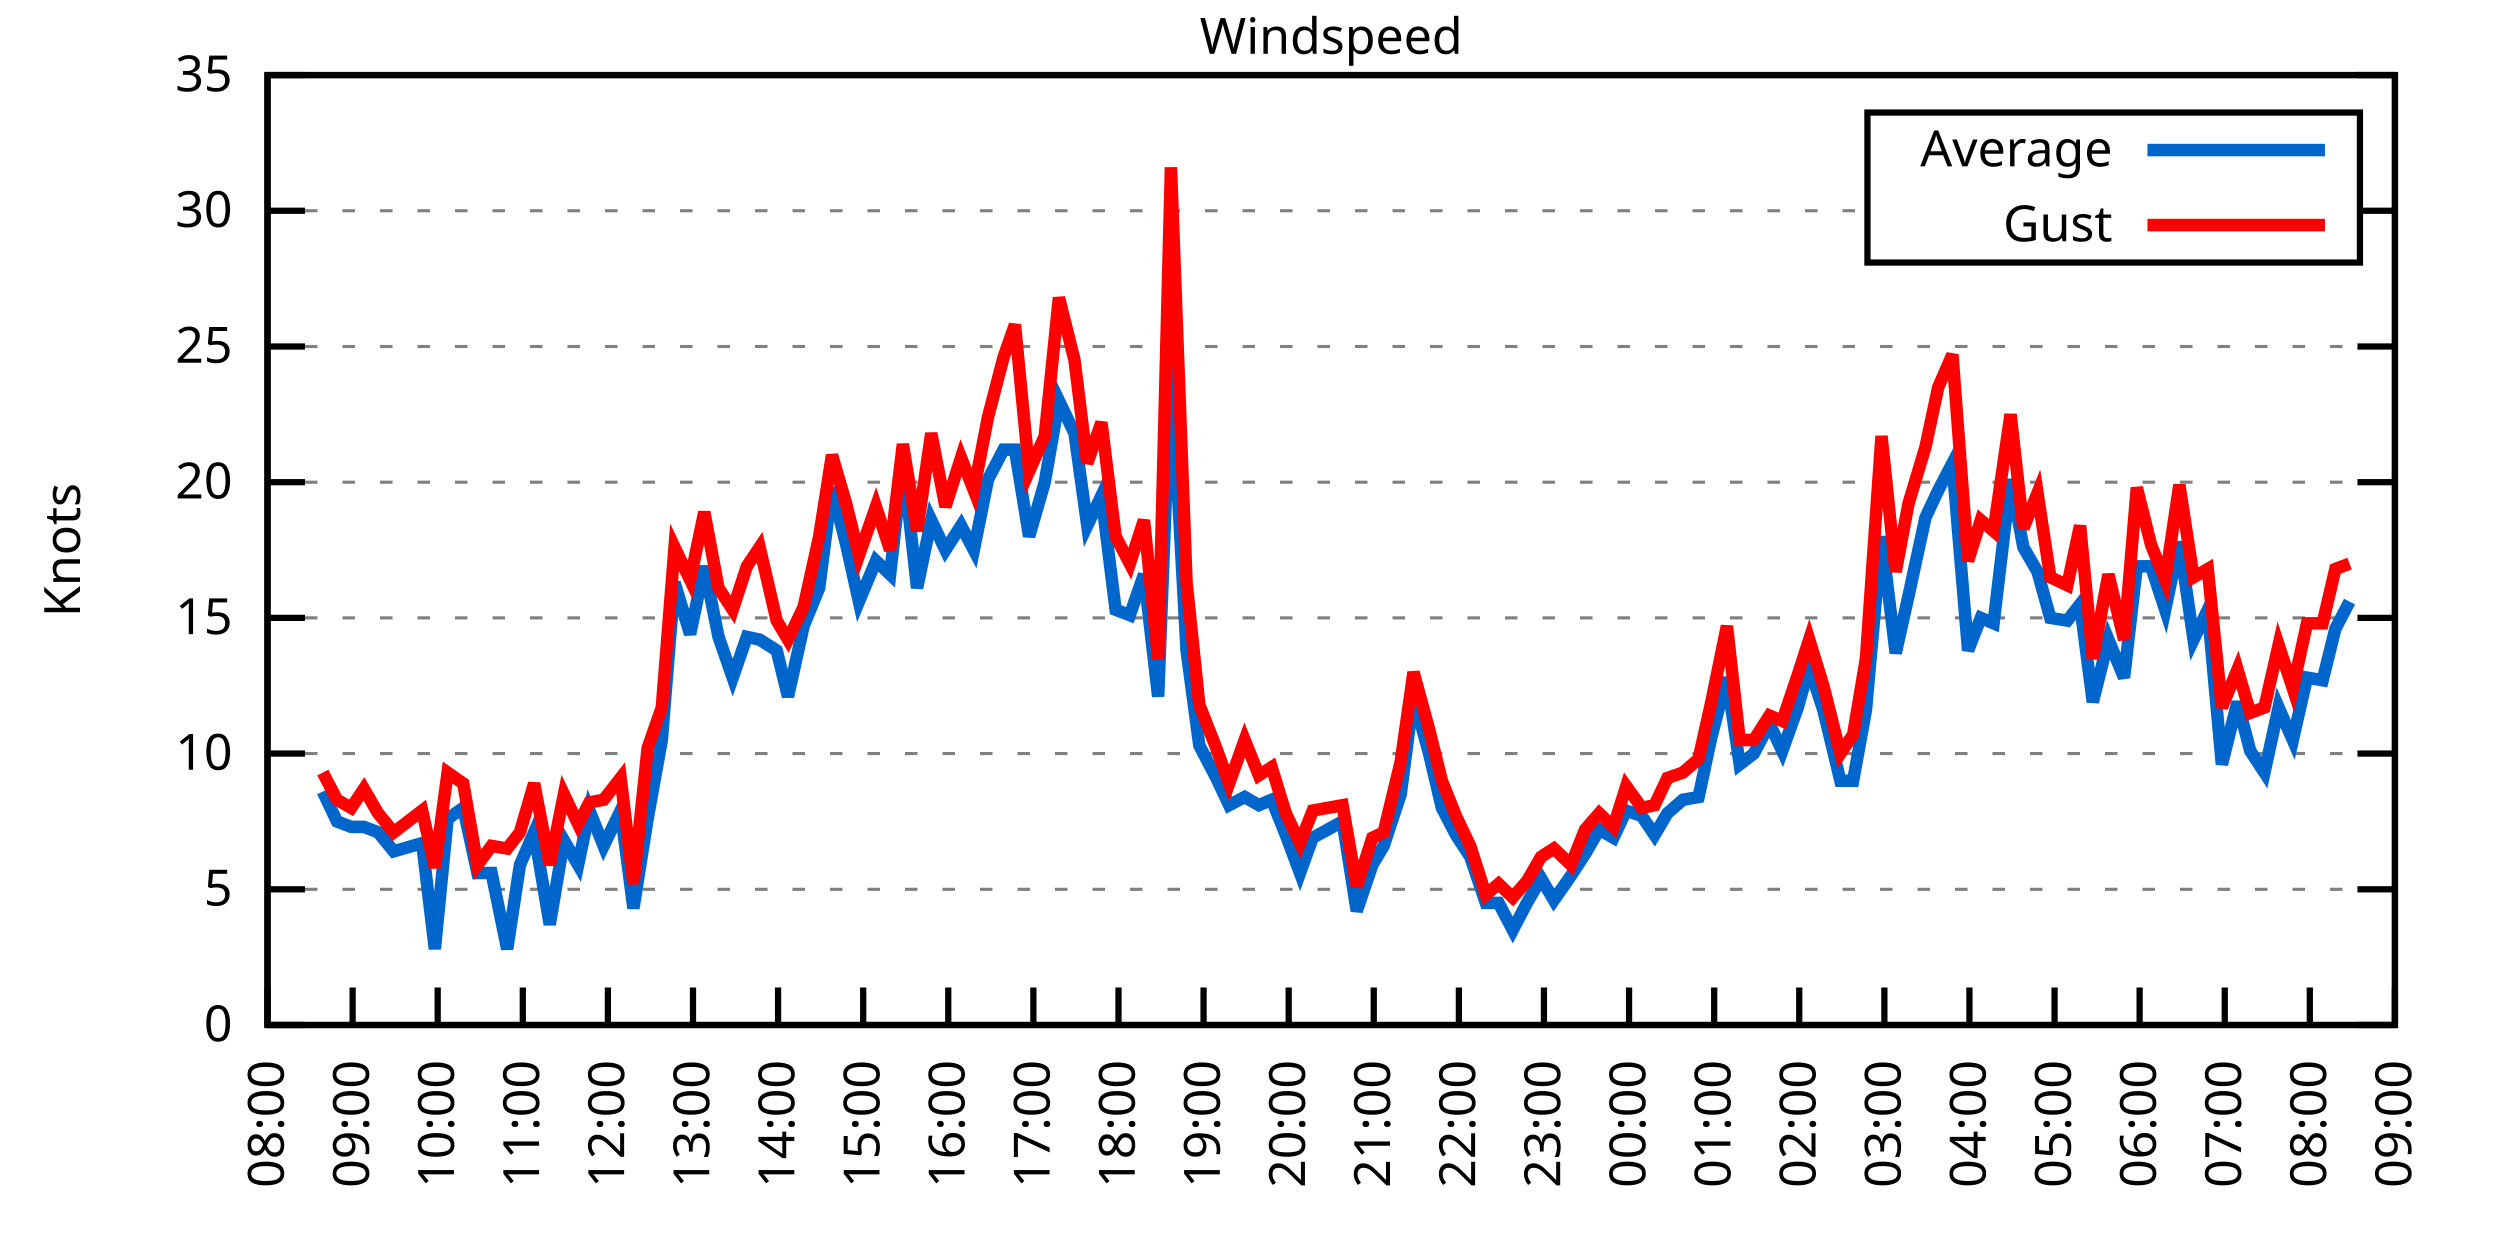
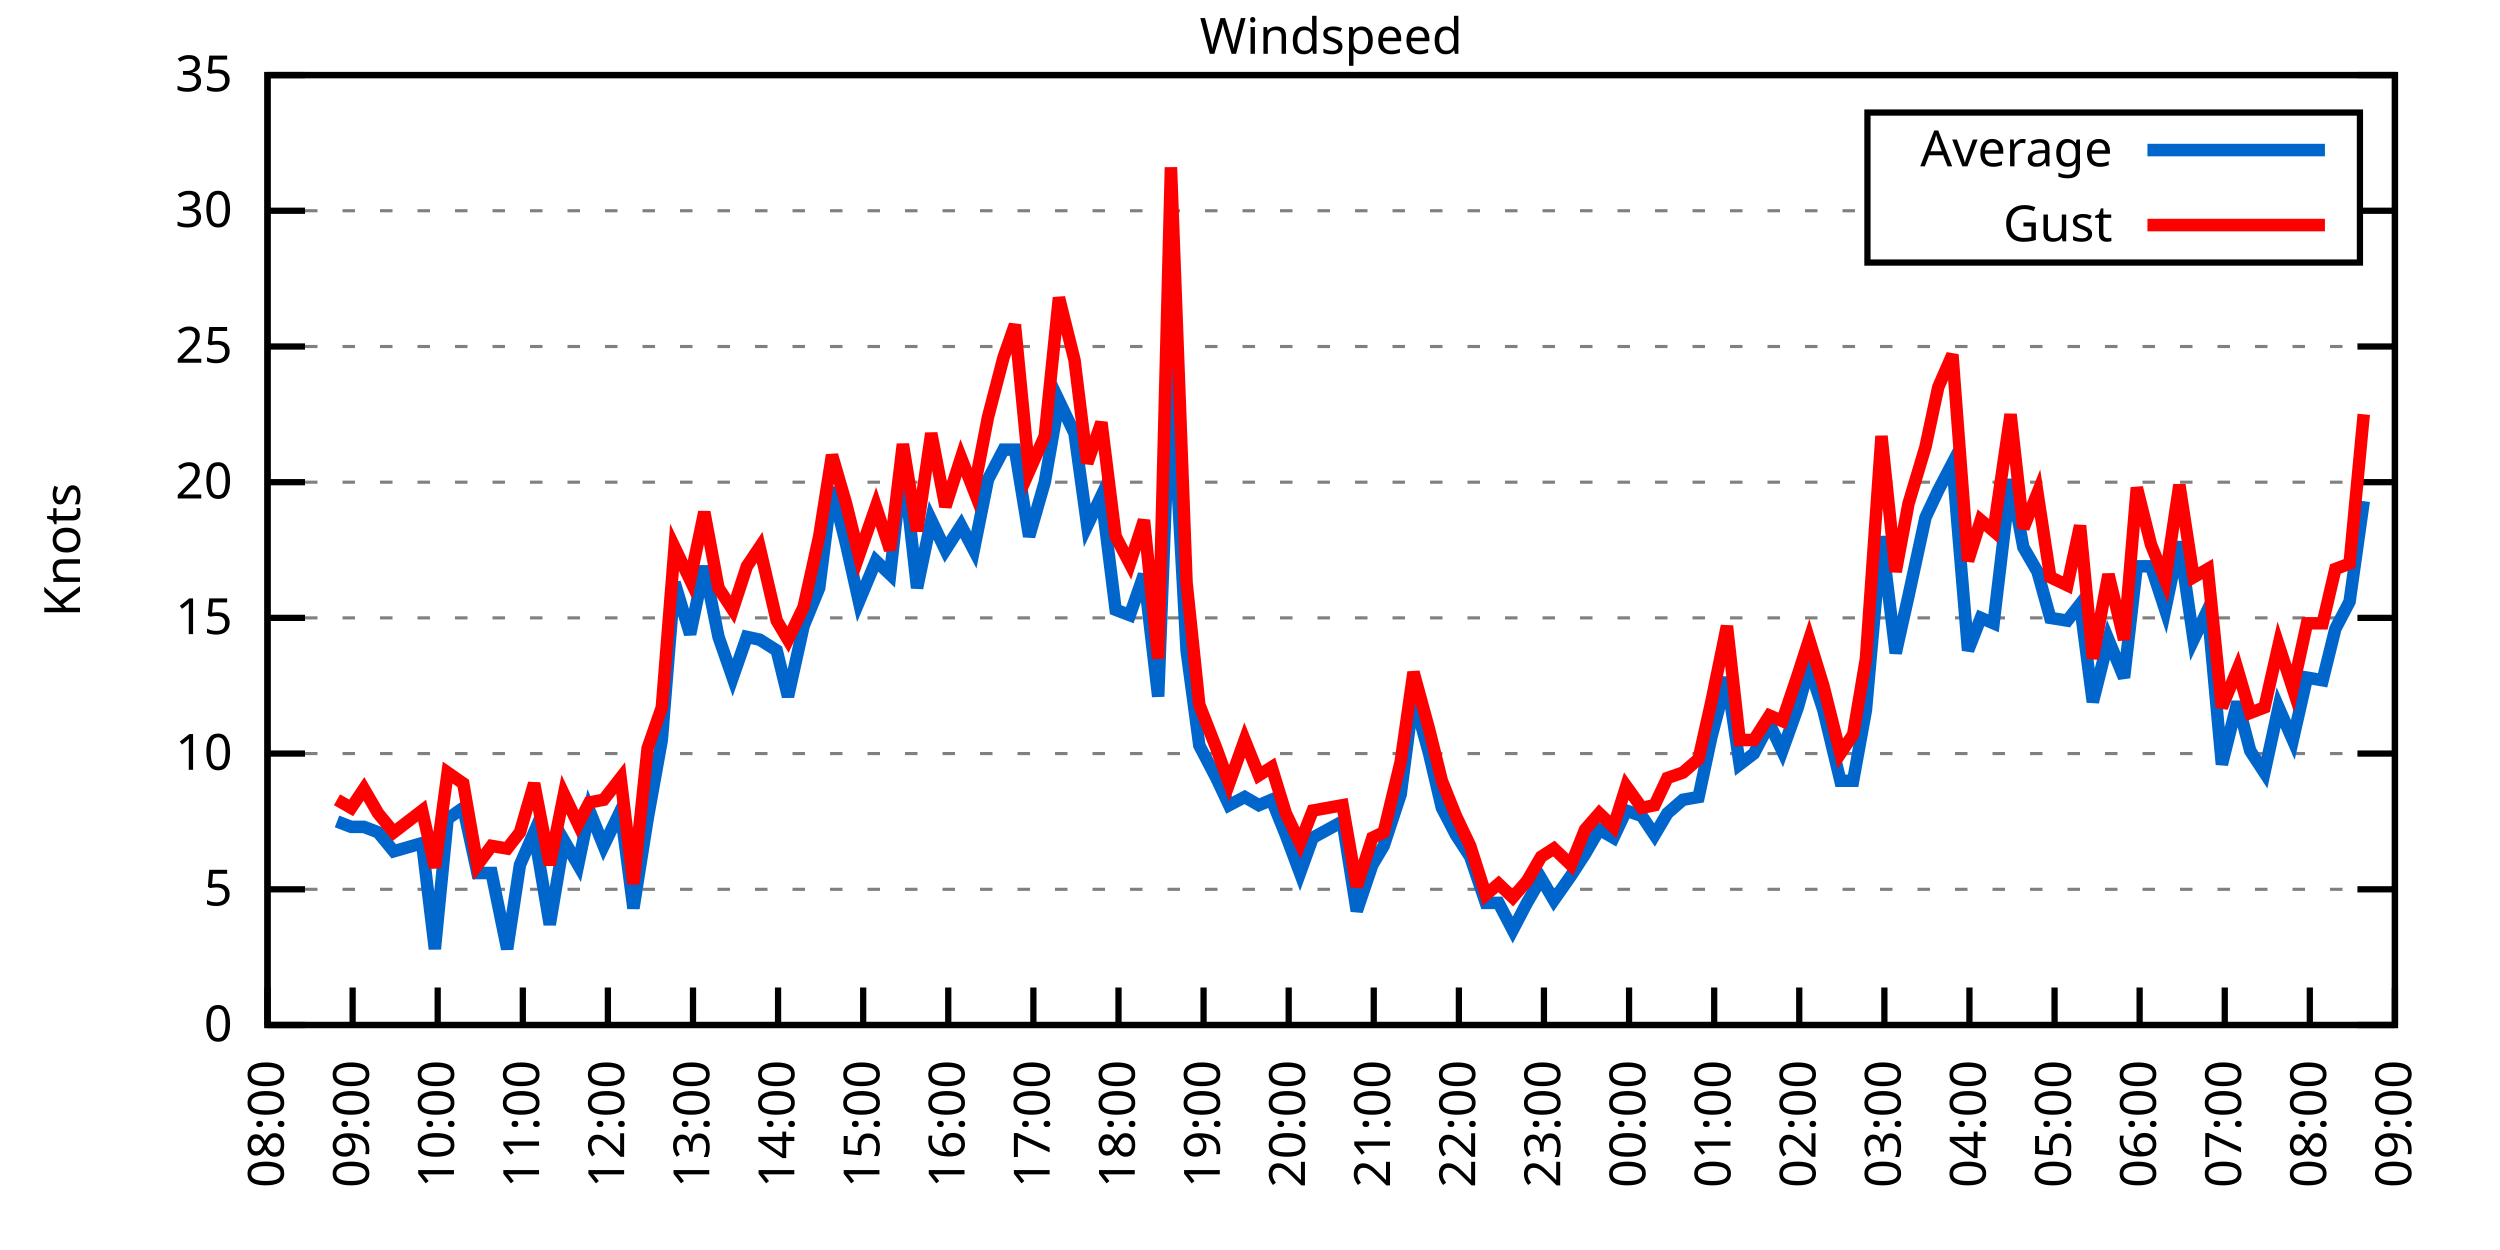
<svg xmlns="http://www.w3.org/2000/svg" xmlns:xlink="http://www.w3.org/1999/xlink" width="400" height="200" viewBox="0 0 400 200">
  <g id="gnuplot_canvas">
    <rect x="0" y="0" width="400" height="200" fill="none" />
    <defs>
      <circle id="gpDot" r="0.5" stroke-width="0.5" stroke="currentColor" />
      <path id="gpPt0" stroke-width="0.333" stroke="currentColor" d="M-1,0 h2 M0,-1 v2" />
      <path id="gpPt1" stroke-width="0.333" stroke="currentColor" d="M-1,-1 L1,1 M1,-1 L-1,1" />
      <path id="gpPt2" stroke-width="0.333" stroke="currentColor" d="M-1,0 L1,0 M0,-1 L0,1 M-1,-1 L1,1 M-1,1 L1,-1" />
      <rect id="gpPt3" stroke-width="0.333" stroke="currentColor" x="-1" y="-1" width="2" height="2" />
      <rect id="gpPt4" stroke-width="0.333" stroke="currentColor" fill="currentColor" x="-1" y="-1" width="2" height="2" />
      <circle id="gpPt5" stroke-width="0.333" stroke="currentColor" cx="0" cy="0" r="1" />
      <use xlink:href="#gpPt5" id="gpPt6" fill="currentColor" stroke="none" />
      <path id="gpPt7" stroke-width="0.333" stroke="currentColor" d="M0,-1.33 L-1.33,0.67 L1.33,0.67 z" />
      <use xlink:href="#gpPt7" id="gpPt8" fill="currentColor" stroke="none" />
      <use xlink:href="#gpPt7" id="gpPt9" stroke="currentColor" transform="rotate(180)" />
      <use xlink:href="#gpPt9" id="gpPt10" fill="currentColor" stroke="none" />
      <use xlink:href="#gpPt3" id="gpPt11" stroke="currentColor" transform="rotate(45)" />
      <use xlink:href="#gpPt11" id="gpPt12" fill="currentColor" stroke="none" />
      <path id="gpPt13" stroke-width="0.333" stroke="currentColor" d="M0,1.330 L1.265,0.411 L0.782,-1.067 L-0.782,-1.076 L-1.265,0.411 z" />
      <use xlink:href="#gpPt13" id="gpPt14" fill="currentColor" stroke="none" />
      <filter id="textbox" filterUnits="objectBoundingBox" x="0" y="0" height="1" width="1">
        <feFlood flood-color="white" flood-opacity="1" result="bgnd" />
        <feComposite in="SourceGraphic" in2="bgnd" operator="atop" />
      </filter>
      <filter id="greybox" filterUnits="objectBoundingBox" x="0" y="0" height="1" width="1">
        <feFlood flood-color="lightgrey" flood-opacity="1" result="grey" />
        <feComposite in="SourceGraphic" in2="grey" operator="atop" />
      </filter>
    </defs>
    <g fill="none" color="white" stroke="currentColor" stroke-width="1.00" stroke-linecap="butt" stroke-linejoin="miter">
</g>
    <g fill="none" color="black" stroke="currentColor" stroke-width="1.00" stroke-linecap="butt" stroke-linejoin="miter">
      <g stroke="none" shape-rendering="crispEdges">
        <polygon fill="rgb(255, 255, 255)" points="42.80,164.00 383.18,164.00 383.18,12.02 42.80,12.02 " />
      </g>
    </g>
    <g fill="none" color="black" stroke="currentColor" stroke-width="1.00" stroke-linecap="butt" stroke-linejoin="miter">
</g>
    <g fill="none" color="black" stroke="black" stroke-width="0.50" stroke-linecap="butt" stroke-linejoin="miter">
</g>
    <g fill="none" color="gray" stroke="currentColor" stroke-width="0.50" stroke-linecap="butt" stroke-linejoin="miter">
      <path stroke="gray" stroke-dasharray="2,4" class="gridline" d="M42.80,164.00 L383.19,164.00  " />
    </g>
    <g fill="none" color="gray" stroke="gray" stroke-width="1.00" stroke-linecap="butt" stroke-linejoin="miter">
</g>
    <g fill="none" color="black" stroke="currentColor" stroke-width="1.00" stroke-linecap="butt" stroke-linejoin="miter">
      <path stroke="black" d="M42.80,164.00 L48.80,164.00 M383.19,164.00 L377.19,164.00  " />
      <g transform="translate(37.20,166.60)" stroke="none" fill="black" font-family="Sans" font-size="8.00" text-anchor="end">
        <text>
          <tspan font-family="Sans"> 0</tspan>
        </text>
      </g>
    </g>
    <g fill="none" color="black" stroke="currentColor" stroke-width="1.00" stroke-linecap="butt" stroke-linejoin="miter">
</g>
    <g fill="none" color="black" stroke="black" stroke-width="0.50" stroke-linecap="butt" stroke-linejoin="miter">
</g>
    <g fill="none" color="gray" stroke="currentColor" stroke-width="0.50" stroke-linecap="butt" stroke-linejoin="miter">
      <path stroke="gray" stroke-dasharray="2,4" class="gridline" d="M42.80,142.29 L383.19,142.29  " />
    </g>
    <g fill="none" color="gray" stroke="gray" stroke-width="1.00" stroke-linecap="butt" stroke-linejoin="miter">
</g>
    <g fill="none" color="black" stroke="currentColor" stroke-width="1.00" stroke-linecap="butt" stroke-linejoin="miter">
      <path stroke="black" d="M42.80,142.29 L48.80,142.29 M383.19,142.29 L377.19,142.29  " />
      <g transform="translate(37.20,144.89)" stroke="none" fill="black" font-family="Sans" font-size="8.00" text-anchor="end">
        <text>
          <tspan font-family="Sans"> 5</tspan>
        </text>
      </g>
    </g>
    <g fill="none" color="black" stroke="currentColor" stroke-width="1.00" stroke-linecap="butt" stroke-linejoin="miter">
</g>
    <g fill="none" color="black" stroke="black" stroke-width="0.50" stroke-linecap="butt" stroke-linejoin="miter">
</g>
    <g fill="none" color="gray" stroke="currentColor" stroke-width="0.50" stroke-linecap="butt" stroke-linejoin="miter">
      <path stroke="gray" stroke-dasharray="2,4" class="gridline" d="M42.80,120.57 L383.19,120.57  " />
    </g>
    <g fill="none" color="gray" stroke="gray" stroke-width="1.00" stroke-linecap="butt" stroke-linejoin="miter">
</g>
    <g fill="none" color="black" stroke="currentColor" stroke-width="1.00" stroke-linecap="butt" stroke-linejoin="miter">
      <path stroke="black" d="M42.80,120.57 L48.80,120.57 M383.19,120.57 L377.19,120.57  " />
      <g transform="translate(37.20,123.17)" stroke="none" fill="black" font-family="Sans" font-size="8.00" text-anchor="end">
        <text>
          <tspan font-family="Sans"> 10</tspan>
        </text>
      </g>
    </g>
    <g fill="none" color="black" stroke="currentColor" stroke-width="1.00" stroke-linecap="butt" stroke-linejoin="miter">
</g>
    <g fill="none" color="black" stroke="black" stroke-width="0.50" stroke-linecap="butt" stroke-linejoin="miter">
</g>
    <g fill="none" color="gray" stroke="currentColor" stroke-width="0.50" stroke-linecap="butt" stroke-linejoin="miter">
      <path stroke="gray" stroke-dasharray="2,4" class="gridline" d="M42.80,98.86 L383.19,98.86  " />
    </g>
    <g fill="none" color="gray" stroke="gray" stroke-width="1.00" stroke-linecap="butt" stroke-linejoin="miter">
</g>
    <g fill="none" color="black" stroke="currentColor" stroke-width="1.00" stroke-linecap="butt" stroke-linejoin="miter">
      <path stroke="black" d="M42.80,98.86 L48.80,98.86 M383.19,98.86 L377.19,98.86  " />
      <g transform="translate(37.20,101.46)" stroke="none" fill="black" font-family="Sans" font-size="8.00" text-anchor="end">
        <text>
          <tspan font-family="Sans"> 15</tspan>
        </text>
      </g>
    </g>
    <g fill="none" color="black" stroke="currentColor" stroke-width="1.00" stroke-linecap="butt" stroke-linejoin="miter">
</g>
    <g fill="none" color="black" stroke="black" stroke-width="0.50" stroke-linecap="butt" stroke-linejoin="miter">
</g>
    <g fill="none" color="gray" stroke="currentColor" stroke-width="0.50" stroke-linecap="butt" stroke-linejoin="miter">
      <path stroke="gray" stroke-dasharray="2,4" class="gridline" d="M42.80,77.15 L383.19,77.15  " />
    </g>
    <g fill="none" color="gray" stroke="gray" stroke-width="1.00" stroke-linecap="butt" stroke-linejoin="miter">
</g>
    <g fill="none" color="black" stroke="currentColor" stroke-width="1.00" stroke-linecap="butt" stroke-linejoin="miter">
      <path stroke="black" d="M42.80,77.15 L48.80,77.15 M383.19,77.15 L377.19,77.15  " />
      <g transform="translate(37.20,79.75)" stroke="none" fill="black" font-family="Sans" font-size="8.00" text-anchor="end">
        <text>
          <tspan font-family="Sans"> 20</tspan>
        </text>
      </g>
    </g>
    <g fill="none" color="black" stroke="currentColor" stroke-width="1.00" stroke-linecap="butt" stroke-linejoin="miter">
</g>
    <g fill="none" color="black" stroke="black" stroke-width="0.50" stroke-linecap="butt" stroke-linejoin="miter">
</g>
    <g fill="none" color="gray" stroke="currentColor" stroke-width="0.50" stroke-linecap="butt" stroke-linejoin="miter">
      <path stroke="gray" stroke-dasharray="2,4" class="gridline" d="M42.80,55.44 L383.19,55.44  " />
    </g>
    <g fill="none" color="gray" stroke="gray" stroke-width="1.00" stroke-linecap="butt" stroke-linejoin="miter">
</g>
    <g fill="none" color="black" stroke="currentColor" stroke-width="1.00" stroke-linecap="butt" stroke-linejoin="miter">
      <path stroke="black" d="M42.80,55.44 L48.80,55.44 M383.19,55.44 L377.19,55.44  " />
      <g transform="translate(37.20,58.04)" stroke="none" fill="black" font-family="Sans" font-size="8.00" text-anchor="end">
        <text>
          <tspan font-family="Sans"> 25</tspan>
        </text>
      </g>
    </g>
    <g fill="none" color="black" stroke="currentColor" stroke-width="1.00" stroke-linecap="butt" stroke-linejoin="miter">
</g>
    <g fill="none" color="black" stroke="black" stroke-width="0.50" stroke-linecap="butt" stroke-linejoin="miter">
</g>
    <g fill="none" color="gray" stroke="currentColor" stroke-width="0.50" stroke-linecap="butt" stroke-linejoin="miter">
      <path stroke="gray" stroke-dasharray="2,4" class="gridline" d="M42.80,33.72 L298.79,33.72 M377.59,33.72 L383.19,33.72  " />
    </g>
    <g fill="none" color="gray" stroke="gray" stroke-width="1.00" stroke-linecap="butt" stroke-linejoin="miter">
</g>
    <g fill="none" color="black" stroke="currentColor" stroke-width="1.00" stroke-linecap="butt" stroke-linejoin="miter">
      <path stroke="black" d="M42.80,33.72 L48.80,33.72 M383.19,33.72 L377.19,33.72  " />
      <g transform="translate(37.20,36.32)" stroke="none" fill="black" font-family="Sans" font-size="8.00" text-anchor="end">
        <text>
          <tspan font-family="Sans"> 30</tspan>
        </text>
      </g>
    </g>
    <g fill="none" color="black" stroke="currentColor" stroke-width="1.00" stroke-linecap="butt" stroke-linejoin="miter">
</g>
    <g fill="none" color="black" stroke="black" stroke-width="0.50" stroke-linecap="butt" stroke-linejoin="miter">
</g>
    <g fill="none" color="gray" stroke="currentColor" stroke-width="0.50" stroke-linecap="butt" stroke-linejoin="miter">
      <path stroke="gray" stroke-dasharray="2,4" class="gridline" d="M42.80,12.01 L383.19,12.01  " />
    </g>
    <g fill="none" color="gray" stroke="gray" stroke-width="1.00" stroke-linecap="butt" stroke-linejoin="miter">
</g>
    <g fill="none" color="black" stroke="currentColor" stroke-width="1.00" stroke-linecap="butt" stroke-linejoin="miter">
      <path stroke="black" d="M42.80,12.01 L48.80,12.01 M383.19,12.01 L377.19,12.01  " />
      <g transform="translate(37.20,14.61)" stroke="none" fill="black" font-family="Sans" font-size="8.00" text-anchor="end">
        <text>
          <tspan font-family="Sans"> 35</tspan>
        </text>
      </g>
    </g>
    <g fill="none" color="black" stroke="currentColor" stroke-width="1.00" stroke-linecap="butt" stroke-linejoin="miter">
      <path stroke="black" d="M42.80,164.00 L42.80,158.00  " />
      <g transform="translate(45.40,169.60) rotate(270.00)" stroke="none" fill="black" font-family="Sans" font-size="8.00" text-anchor="end">
        <text>
          <tspan font-family="Sans">08:00</tspan>
        </text>
      </g>
    </g>
    <g fill="none" color="black" stroke="currentColor" stroke-width="1.00" stroke-linecap="butt" stroke-linejoin="miter">
      <path stroke="black" d="M56.42,164.00 L56.42,158.00  " />
      <g transform="translate(59.02,169.60) rotate(270.00)" stroke="none" fill="black" font-family="Sans" font-size="8.00" text-anchor="end">
        <text>
          <tspan font-family="Sans">09:00</tspan>
        </text>
      </g>
    </g>
    <g fill="none" color="black" stroke="currentColor" stroke-width="1.00" stroke-linecap="butt" stroke-linejoin="miter">
      <path stroke="black" d="M70.03,164.00 L70.03,158.00  " />
      <g transform="translate(72.63,169.60) rotate(270.00)" stroke="none" fill="black" font-family="Sans" font-size="8.00" text-anchor="end">
        <text>
          <tspan font-family="Sans">10:00</tspan>
        </text>
      </g>
    </g>
    <g fill="none" color="black" stroke="currentColor" stroke-width="1.00" stroke-linecap="butt" stroke-linejoin="miter">
      <path stroke="black" d="M83.65,164.00 L83.65,158.00  " />
      <g transform="translate(86.25,169.60) rotate(270.00)" stroke="none" fill="black" font-family="Sans" font-size="8.00" text-anchor="end">
        <text>
          <tspan font-family="Sans">11:00</tspan>
        </text>
      </g>
    </g>
    <g fill="none" color="black" stroke="currentColor" stroke-width="1.00" stroke-linecap="butt" stroke-linejoin="miter">
      <path stroke="black" d="M97.26,164.00 L97.26,158.00  " />
      <g transform="translate(99.86,169.60) rotate(270.00)" stroke="none" fill="black" font-family="Sans" font-size="8.00" text-anchor="end">
        <text>
          <tspan font-family="Sans">12:00</tspan>
        </text>
      </g>
    </g>
    <g fill="none" color="black" stroke="currentColor" stroke-width="1.00" stroke-linecap="butt" stroke-linejoin="miter">
      <path stroke="black" d="M110.88,164.00 L110.88,158.00  " />
      <g transform="translate(113.48,169.60) rotate(270.00)" stroke="none" fill="black" font-family="Sans" font-size="8.00" text-anchor="end">
        <text>
          <tspan font-family="Sans">13:00</tspan>
        </text>
      </g>
    </g>
    <g fill="none" color="black" stroke="currentColor" stroke-width="1.00" stroke-linecap="butt" stroke-linejoin="miter">
      <path stroke="black" d="M124.49,164.00 L124.49,158.00  " />
      <g transform="translate(127.09,169.60) rotate(270.00)" stroke="none" fill="black" font-family="Sans" font-size="8.00" text-anchor="end">
        <text>
          <tspan font-family="Sans">14:00</tspan>
        </text>
      </g>
    </g>
    <g fill="none" color="black" stroke="currentColor" stroke-width="1.00" stroke-linecap="butt" stroke-linejoin="miter">
      <path stroke="black" d="M138.11,164.00 L138.11,158.00  " />
      <g transform="translate(140.71,169.60) rotate(270.00)" stroke="none" fill="black" font-family="Sans" font-size="8.00" text-anchor="end">
        <text>
          <tspan font-family="Sans">15:00</tspan>
        </text>
      </g>
    </g>
    <g fill="none" color="black" stroke="currentColor" stroke-width="1.00" stroke-linecap="butt" stroke-linejoin="miter">
      <path stroke="black" d="M151.72,164.00 L151.72,158.00  " />
      <g transform="translate(154.32,169.60) rotate(270.00)" stroke="none" fill="black" font-family="Sans" font-size="8.00" text-anchor="end">
        <text>
          <tspan font-family="Sans">16:00</tspan>
        </text>
      </g>
    </g>
    <g fill="none" color="black" stroke="currentColor" stroke-width="1.00" stroke-linecap="butt" stroke-linejoin="miter">
      <path stroke="black" d="M165.34,164.00 L165.34,158.00  " />
      <g transform="translate(167.94,169.60) rotate(270.00)" stroke="none" fill="black" font-family="Sans" font-size="8.00" text-anchor="end">
        <text>
          <tspan font-family="Sans">17:00</tspan>
        </text>
      </g>
    </g>
    <g fill="none" color="black" stroke="currentColor" stroke-width="1.00" stroke-linecap="butt" stroke-linejoin="miter">
      <path stroke="black" d="M178.96,164.00 L178.96,158.00  " />
      <g transform="translate(181.56,169.60) rotate(270.00)" stroke="none" fill="black" font-family="Sans" font-size="8.00" text-anchor="end">
        <text>
          <tspan font-family="Sans">18:00</tspan>
        </text>
      </g>
    </g>
    <g fill="none" color="black" stroke="currentColor" stroke-width="1.00" stroke-linecap="butt" stroke-linejoin="miter">
      <path stroke="black" d="M192.57,164.00 L192.57,158.00  " />
      <g transform="translate(195.17,169.60) rotate(270.00)" stroke="none" fill="black" font-family="Sans" font-size="8.00" text-anchor="end">
        <text>
          <tspan font-family="Sans">19:00</tspan>
        </text>
      </g>
    </g>
    <g fill="none" color="black" stroke="currentColor" stroke-width="1.00" stroke-linecap="butt" stroke-linejoin="miter">
      <path stroke="black" d="M206.19,164.00 L206.19,158.00  " />
      <g transform="translate(208.79,169.60) rotate(270.00)" stroke="none" fill="black" font-family="Sans" font-size="8.00" text-anchor="end">
        <text>
          <tspan font-family="Sans">20:00</tspan>
        </text>
      </g>
    </g>
    <g fill="none" color="black" stroke="currentColor" stroke-width="1.00" stroke-linecap="butt" stroke-linejoin="miter">
      <path stroke="black" d="M219.80,164.00 L219.80,158.00  " />
      <g transform="translate(222.40,169.60) rotate(270.00)" stroke="none" fill="black" font-family="Sans" font-size="8.00" text-anchor="end">
        <text>
          <tspan font-family="Sans">21:00</tspan>
        </text>
      </g>
    </g>
    <g fill="none" color="black" stroke="currentColor" stroke-width="1.00" stroke-linecap="butt" stroke-linejoin="miter">
      <path stroke="black" d="M233.42,164.00 L233.42,158.00  " />
      <g transform="translate(236.02,169.60) rotate(270.00)" stroke="none" fill="black" font-family="Sans" font-size="8.00" text-anchor="end">
        <text>
          <tspan font-family="Sans">22:00</tspan>
        </text>
      </g>
    </g>
    <g fill="none" color="black" stroke="currentColor" stroke-width="1.00" stroke-linecap="butt" stroke-linejoin="miter">
      <path stroke="black" d="M247.03,164.00 L247.03,158.00  " />
      <g transform="translate(249.63,169.60) rotate(270.00)" stroke="none" fill="black" font-family="Sans" font-size="8.00" text-anchor="end">
        <text>
          <tspan font-family="Sans">23:00</tspan>
        </text>
      </g>
    </g>
    <g fill="none" color="black" stroke="currentColor" stroke-width="1.00" stroke-linecap="butt" stroke-linejoin="miter">
      <path stroke="black" d="M260.65,164.00 L260.65,158.00  " />
      <g transform="translate(263.25,169.60) rotate(270.00)" stroke="none" fill="black" font-family="Sans" font-size="8.00" text-anchor="end">
        <text>
          <tspan font-family="Sans">00:00</tspan>
        </text>
      </g>
    </g>
    <g fill="none" color="black" stroke="currentColor" stroke-width="1.00" stroke-linecap="butt" stroke-linejoin="miter">
      <path stroke="black" d="M274.27,164.00 L274.27,158.00  " />
      <g transform="translate(276.87,169.60) rotate(270.00)" stroke="none" fill="black" font-family="Sans" font-size="8.00" text-anchor="end">
        <text>
          <tspan font-family="Sans">01:00</tspan>
        </text>
      </g>
    </g>
    <g fill="none" color="black" stroke="currentColor" stroke-width="1.00" stroke-linecap="butt" stroke-linejoin="miter">
      <path stroke="black" d="M287.88,164.00 L287.88,158.00  " />
      <g transform="translate(290.48,169.60) rotate(270.00)" stroke="none" fill="black" font-family="Sans" font-size="8.00" text-anchor="end">
        <text>
          <tspan font-family="Sans">02:00</tspan>
        </text>
      </g>
    </g>
    <g fill="none" color="black" stroke="currentColor" stroke-width="1.00" stroke-linecap="butt" stroke-linejoin="miter">
      <path stroke="black" d="M301.50,164.00 L301.50,158.00  " />
      <g transform="translate(304.10,169.60) rotate(270.00)" stroke="none" fill="black" font-family="Sans" font-size="8.00" text-anchor="end">
        <text>
          <tspan font-family="Sans">03:00</tspan>
        </text>
      </g>
    </g>
    <g fill="none" color="black" stroke="currentColor" stroke-width="1.00" stroke-linecap="butt" stroke-linejoin="miter">
      <path stroke="black" d="M315.11,164.00 L315.11,158.00  " />
      <g transform="translate(317.71,169.60) rotate(270.00)" stroke="none" fill="black" font-family="Sans" font-size="8.00" text-anchor="end">
        <text>
          <tspan font-family="Sans">04:00</tspan>
        </text>
      </g>
    </g>
    <g fill="none" color="black" stroke="currentColor" stroke-width="1.00" stroke-linecap="butt" stroke-linejoin="miter">
      <path stroke="black" d="M328.73,164.00 L328.73,158.00  " />
      <g transform="translate(331.33,169.60) rotate(270.00)" stroke="none" fill="black" font-family="Sans" font-size="8.00" text-anchor="end">
        <text>
          <tspan font-family="Sans">05:00</tspan>
        </text>
      </g>
    </g>
    <g fill="none" color="black" stroke="currentColor" stroke-width="1.00" stroke-linecap="butt" stroke-linejoin="miter">
      <path stroke="black" d="M342.34,164.00 L342.34,158.00  " />
      <g transform="translate(344.94,169.60) rotate(270.00)" stroke="none" fill="black" font-family="Sans" font-size="8.00" text-anchor="end">
        <text>
          <tspan font-family="Sans">06:00</tspan>
        </text>
      </g>
    </g>
    <g fill="none" color="black" stroke="currentColor" stroke-width="1.00" stroke-linecap="butt" stroke-linejoin="miter">
      <path stroke="black" d="M355.96,164.00 L355.96,158.00  " />
      <g transform="translate(358.56,169.60) rotate(270.00)" stroke="none" fill="black" font-family="Sans" font-size="8.00" text-anchor="end">
        <text>
          <tspan font-family="Sans">07:00</tspan>
        </text>
      </g>
    </g>
    <g fill="none" color="black" stroke="currentColor" stroke-width="1.00" stroke-linecap="butt" stroke-linejoin="miter">
      <path stroke="black" d="M369.57,164.00 L369.57,158.00  " />
      <g transform="translate(372.17,169.60) rotate(270.00)" stroke="none" fill="black" font-family="Sans" font-size="8.00" text-anchor="end">
        <text>
          <tspan font-family="Sans">08:00</tspan>
        </text>
      </g>
    </g>
    <g fill="none" color="black" stroke="currentColor" stroke-width="1.00" stroke-linecap="butt" stroke-linejoin="miter">
      <path stroke="black" d="M383.19,164.00 L383.19,158.00  " />
      <g transform="translate(385.79,169.60) rotate(270.00)" stroke="none" fill="black" font-family="Sans" font-size="8.00" text-anchor="end">
        <text>
          <tspan font-family="Sans">09:00</tspan>
        </text>
      </g>
    </g>
    <g fill="none" color="black" stroke="currentColor" stroke-width="1.00" stroke-linecap="butt" stroke-linejoin="miter">
</g>
    <g fill="none" color="black" stroke="currentColor" stroke-width="1.00" stroke-linecap="butt" stroke-linejoin="miter">
      <path stroke="black" d="M42.80,12.01 L42.80,164.00 L383.19,164.00 L383.19,12.01 L42.80,12.01 Z  " />
    </g>
    <g fill="none" color="black" stroke="currentColor" stroke-width="1.00" stroke-linecap="butt" stroke-linejoin="miter">
</g>
    <g fill="none" color="black" stroke="currentColor" stroke-width="1.00" stroke-linecap="butt" stroke-linejoin="miter">
      <path stroke="black" d="M298.79,42.01 L298.79,18.01 L377.59,18.01 L377.59,42.01 L298.79,42.01 Z  " />
    </g>
    <g id="Windspeed_plot_1">
      <g fill="none" color="white" stroke="black" stroke-width="2.00" stroke-linecap="butt" stroke-linejoin="miter">
</g>
      <g fill="none" color="black" stroke="currentColor" stroke-width="2.00" stroke-linecap="butt" stroke-linejoin="miter">
        <g transform="translate(337.99,26.61)" stroke="none" fill="black" font-family="Sans" font-size="8.00" text-anchor="end">
          <text>
            <tspan font-family="Sans">Average</tspan>
          </text>
        </g>
      </g>
      <g fill="none" color="black" stroke="currentColor" stroke-width="2.00" stroke-linecap="butt" stroke-linejoin="miter">
-         <path stroke="rgb(  0, 102, 204)" d="M343.59,24.01 L371.99,24.01 M51.65,126.65 L53.92,131.43 L56.19,132.30 L58.23,132.30 L60.50,133.17 L63.00,136.21   L67.54,134.90 L69.58,151.84 L71.62,131.00 L74.12,129.26 L76.39,139.68 L78.65,139.68 L81.15,151.84 L83.19,138.38   L85.46,133.17 L87.96,147.93 L90.23,134.47 L92.50,138.38 L94.31,129.69 L96.58,135.34 L99.30,129.69 L101.35,145.33   L103.62,131.00 L105.89,118.40 L107.93,93.22 L110.42,101.47 L112.69,90.61 L114.96,101.90 L117.23,108.42 L119.50,101.90   L121.54,102.34 L124.27,104.07 L126.08,111.45 L128.58,100.16 L131.07,94.08 L133.12,78.02 L135.39,87.14 L137.43,96.26   L140.15,89.74 L142.42,91.91 L144.46,73.67 L146.73,94.08 L149.00,83.23 L151.27,88.00 L153.77,84.10 L155.81,88.00   L158.08,76.71 L160.57,71.94 L162.39,71.94 L164.66,85.83 L167.16,77.15 L169.43,64.12 L171.92,69.33 L173.96,84.10   L176.23,79.32 L178.50,97.56 L180.77,98.43 L183.04,91.91 L185.31,111.45 L187.35,58.48 L189.85,104.07 L191.89,119.27   L194.61,124.48 L196.66,128.83 L199.15,127.52 L201.42,128.83 L203.46,127.96 L205.73,133.60 L208.00,139.68 L210.04,134.04   L214.81,131.43 L217.08,145.76 L219.58,138.38 L221.39,135.34 L224.11,127.09 L226.16,111.45 L228.65,120.57 L230.70,129.26   L232.96,133.60 L235.23,137.08 L237.73,144.46 L239.77,144.46 L242.04,148.80 L244.31,144.46 L246.58,140.55 L248.62,144.02   L251.35,140.12 L253.61,136.64 L255.88,132.73 L258.15,134.04 L260.20,129.69 L262.69,130.56 L264.73,133.60 L266.78,130.13   L269.27,127.96 L271.77,127.52 L273.81,117.97 L276.31,108.42 L278.35,122.31 L280.62,120.57 L283.12,115.80 L285.16,120.14   L287.65,113.19 L289.47,106.68 L291.74,113.63 L294.46,124.92 L296.50,124.92 L298.55,113.63 L301.04,85.83 L303.31,104.51   L305.35,95.39 L308.08,82.79 L310.12,78.45 L312.39,74.11 L314.89,104.07 L316.93,98.86 L318.97,99.73 L321.69,76.71   L323.74,87.57 L326.00,91.48 L328.05,98.86 L330.77,99.30 L332.81,96.69 L334.85,112.32 L337.35,102.34 L339.85,108.42   L341.89,90.61 L344.16,90.61 L346.43,97.56 L348.70,86.70 L350.97,102.34 L353.24,97.56 L355.50,122.31 L358.00,112.32   L360.04,120.14 L362.31,123.61 L364.58,113.19 L366.85,118.40 L369.12,108.42 L371.62,108.85 L373.66,100.60 L375.93,96.26    " />
+         <path stroke="rgb(  0, 102, 204)" d="M343.59,24.01 L371.99,24.01 M53.92,131.43 L56.19,132.30 L58.23,132.30 L60.50,133.17 L63.00,136.21 L67.54,134.90   L69.58,151.84 L71.62,131.00 L74.12,129.26 L76.39,139.68 L78.65,139.68 L81.15,151.84 L83.19,138.38 L85.46,133.17   L87.96,147.93 L90.23,134.47 L92.50,138.38 L94.31,129.69 L96.58,135.34 L99.30,129.69 L101.35,145.33 L103.62,131.00   L105.89,118.40 L107.93,93.22 L110.42,101.47 L112.69,90.61 L114.96,101.90 L117.23,108.42 L119.50,101.90 L121.54,102.34   L124.27,104.07 L126.08,111.45 L128.58,100.16 L131.07,94.08 L133.12,78.02 L135.39,87.14 L137.43,96.26 L140.15,89.74   L142.42,91.91 L144.46,73.67 L146.73,94.08 L149.00,83.23 L151.27,88.00 L153.77,84.10 L155.81,88.00 L158.08,76.71   L160.57,71.94 L162.39,71.94 L164.66,85.83 L167.16,77.15 L169.43,64.12 L171.92,69.33 L173.96,84.10 L176.23,79.32   L178.50,97.56 L180.77,98.43 L183.04,91.91 L185.31,111.45 L187.35,58.48 L189.85,104.07 L191.89,119.27 L194.61,124.48   L196.66,128.83 L199.15,127.52 L201.42,128.83 L203.46,127.96 L205.73,133.60 L208.00,139.68 L210.04,134.04 L214.81,131.43   L217.08,145.76 L219.58,138.38 L221.39,135.34 L224.11,127.09 L226.16,111.45 L228.65,120.57 L230.70,129.26 L232.96,133.60   L235.23,137.08 L237.73,144.46 L239.77,144.46 L242.04,148.80 L244.31,144.46 L246.58,140.55 L248.62,144.02 L251.35,140.12   L253.61,136.64 L255.88,132.73 L258.15,134.04 L260.20,129.69 L262.69,130.56 L264.73,133.60 L266.78,130.13 L269.27,127.96   L271.77,127.52 L273.81,117.97 L276.31,108.42 L278.35,122.31 L280.62,120.57 L283.12,115.80 L285.16,120.14 L287.65,113.19   L289.47,106.68 L291.74,113.63 L294.46,124.92 L296.50,124.92 L298.55,113.63 L301.04,85.83 L303.31,104.51 L305.35,95.39   L308.08,82.79 L310.12,78.45 L312.39,74.11 L314.89,104.07 L316.93,98.86 L318.97,99.73 L321.69,76.71 L323.74,87.57   L326.00,91.48 L328.05,98.86 L330.77,99.30 L332.81,96.69 L334.85,112.32 L337.35,102.34 L339.85,108.42 L341.89,90.61   L344.16,90.61 L346.43,97.56 L348.70,86.70 L350.97,102.34 L353.24,97.56 L355.50,122.31 L358.00,112.32 L360.04,120.14   L362.31,123.61 L364.58,113.19 L366.85,118.40 L369.12,108.42 L371.62,108.85 L373.66,100.60 L375.93,96.26 L378.20,80.19    " />
      </g>
    </g>
    <g id="Windspeed_plot_2">
      <g fill="none" color="black" stroke="currentColor" stroke-width="2.00" stroke-linecap="butt" stroke-linejoin="miter">
        <g transform="translate(337.99,38.61)" stroke="none" fill="black" font-family="Sans" font-size="8.00" text-anchor="end">
          <text>
            <tspan font-family="Sans">Gust</tspan>
          </text>
        </g>
      </g>
      <g fill="none" color="black" stroke="currentColor" stroke-width="2.00" stroke-linecap="butt" stroke-linejoin="miter">
-         <path stroke="rgb(255,   0,   0)" d="M343.59,36.01 L371.99,36.01 M51.65,123.61 L53.92,127.96 L56.19,129.26 L58.23,126.22 L60.50,130.13 L63.00,133.17   L67.54,129.69 L69.58,138.81 L71.62,123.61 L74.12,125.35 L76.39,138.38 L78.65,135.34 L81.15,135.77 L83.19,133.17   L85.46,125.35 L87.96,138.38 L90.23,127.09 L92.50,131.86 L94.31,128.39 L96.58,127.96 L99.30,124.48 L101.35,141.42   L103.62,119.71 L105.89,113.19 L107.93,87.57 L110.42,92.78 L112.69,81.93 L114.96,94.08 L117.23,97.56 L119.50,90.61   L121.54,87.57 L124.27,99.30 L126.08,102.34 L128.58,97.12 L131.07,85.83 L133.12,72.81 L135.39,80.62 L137.43,88.87   L140.15,81.06 L142.42,88.00 L144.46,71.07 L146.73,84.97 L149.00,69.33 L151.27,81.06 L153.77,73.24 L155.81,78.45   L158.08,66.73 L160.57,57.17 L162.39,51.96 L164.66,75.41 L167.16,69.77 L169.43,47.62 L171.92,57.61 L173.96,74.11   L176.23,67.59 L178.50,85.83 L180.77,90.18 L183.04,83.23 L185.31,105.38 L187.35,26.77 L189.85,93.22 L191.89,112.76   L194.61,119.71 L196.66,125.35 L199.15,118.40 L201.42,124.05 L203.46,122.75 L205.73,130.13 L208.00,134.90 L210.04,129.69   L214.81,128.83 L217.08,141.85 L219.58,134.04 L221.39,133.17 L224.11,121.88 L226.16,107.55 L228.65,116.67 L230.70,124.92   L232.96,130.56 L235.23,135.34 L237.73,143.16 L239.77,141.42 L242.04,143.59 L244.31,140.98 L246.58,137.08 L248.62,135.77   L251.35,138.38 L253.61,132.73 L255.88,130.13 L258.15,132.30 L260.20,125.79 L262.69,129.26 L264.73,128.83 L266.78,124.48   L269.27,123.61 L271.77,121.44 L273.81,112.32 L276.31,100.16 L278.35,118.40 L280.62,118.40 L283.12,114.49 L285.16,115.36   L287.65,107.98 L289.47,102.34 L291.74,109.72 L294.46,120.57 L296.50,117.53 L298.55,105.38 L301.04,69.77 L303.31,91.48   L305.35,80.62 L308.08,71.50 L310.12,61.95 L312.39,56.74 L314.89,89.74 L316.93,83.23 L318.97,84.97 L321.69,66.29   L323.74,84.53 L326.00,78.89 L328.05,92.35 L330.77,93.65 L332.81,84.10 L334.85,105.38 L337.35,91.91 L339.85,102.34   L341.89,78.02 L344.16,87.14 L346.43,92.78 L348.70,77.58 L350.97,92.35 L353.24,91.04 L355.50,113.19 L358.00,107.11   L360.04,114.06 L362.31,113.19 L364.58,103.20 L366.85,110.15 L369.12,99.73 L371.62,99.73 L373.66,91.04 L375.93,90.18    " />
+         <path stroke="rgb(255,   0,   0)" d="M343.59,36.01 L371.99,36.01 M53.92,127.96 L56.19,129.26 L58.23,126.22 L60.50,130.13 L63.00,133.17 L67.54,129.69   L69.58,138.81 L71.62,123.61 L74.12,125.35 L76.39,138.38 L78.65,135.34 L81.15,135.77 L83.19,133.17 L85.46,125.35   L87.96,138.38 L90.23,127.09 L92.50,131.86 L94.31,128.39 L96.58,127.96 L99.30,124.48 L101.35,141.42 L103.62,119.71   L105.89,113.19 L107.93,87.57 L110.42,92.78 L112.69,81.93 L114.96,94.08 L117.23,97.56 L119.50,90.61 L121.54,87.57   L124.27,99.30 L126.08,102.34 L128.58,97.12 L131.07,85.83 L133.12,72.81 L135.39,80.62 L137.43,88.87 L140.15,81.06   L142.42,88.00 L144.46,71.07 L146.73,84.97 L149.00,69.33 L151.27,81.06 L153.77,73.24 L155.81,78.45 L158.08,66.73   L160.57,57.17 L162.39,51.96 L164.66,75.41 L167.16,69.77 L169.43,47.62 L171.92,57.61 L173.96,74.11 L176.23,67.59   L178.50,85.83 L180.77,90.18 L183.04,83.23 L185.31,105.38 L187.35,26.77 L189.85,93.22 L191.89,112.76 L194.61,119.71   L196.66,125.35 L199.15,118.40 L201.42,124.05 L203.46,122.75 L205.73,130.13 L208.00,134.90 L210.04,129.69 L214.81,128.83   L217.08,141.85 L219.58,134.04 L221.39,133.17 L224.11,121.88 L226.16,107.55 L228.65,116.67 L230.70,124.92 L232.96,130.56   L235.23,135.34 L237.73,143.16 L239.77,141.42 L242.04,143.59 L244.31,140.98 L246.58,137.08 L248.62,135.77 L251.35,138.38   L253.61,132.73 L255.88,130.13 L258.15,132.30 L260.20,125.79 L262.69,129.26 L264.73,128.83 L266.78,124.48 L269.27,123.61   L271.77,121.44 L273.81,112.32 L276.31,100.16 L278.35,118.40 L280.62,118.40 L283.12,114.49 L285.16,115.36 L287.65,107.98   L289.47,102.34 L291.74,109.72 L294.46,120.57 L296.50,117.53 L298.55,105.38 L301.04,69.77 L303.31,91.48 L305.35,80.62   L308.08,71.50 L310.12,61.95 L312.39,56.74 L314.89,89.74 L316.93,83.23 L318.97,84.97 L321.69,66.29 L323.74,84.53   L326.00,78.89 L328.05,92.35 L330.77,93.65 L332.81,84.10 L334.85,105.38 L337.35,91.91 L339.85,102.34 L341.89,78.02   L344.16,87.14 L346.43,92.78 L348.70,77.58 L350.97,92.35 L353.24,91.04 L355.50,113.19 L358.00,107.11 L360.04,114.06   L362.31,113.19 L364.58,103.20 L366.85,110.15 L369.12,99.73 L371.62,99.73 L373.66,91.04 L375.93,90.18 L378.20,66.29    " />
      </g>
    </g>
    <g fill="none" color="black" stroke="currentColor" stroke-width="2.00" stroke-linecap="butt" stroke-linejoin="miter">
</g>
    <g fill="none" color="black" stroke="black" stroke-width="1.00" stroke-linecap="butt" stroke-linejoin="miter">
</g>
    <g fill="none" color="black" stroke="currentColor" stroke-width="1.00" stroke-linecap="butt" stroke-linejoin="miter">
      <path stroke="black" d="M42.80,12.01 L42.80,164.00 L383.19,164.00 L383.19,12.01 L42.80,12.01 Z  " />
      <g transform="translate(12.80,88.01) rotate(270.00)" stroke="none" fill="black" font-family="Sans" font-size="8.00" text-anchor="middle">
        <text>
          <tspan font-family="Sans">Knots</tspan>
        </text>
      </g>
    </g>
    <g fill="none" color="black" stroke="currentColor" stroke-width="1.00" stroke-linecap="butt" stroke-linejoin="miter">
</g>
    <g fill="none" color="black" stroke="currentColor" stroke-width="1.00" stroke-linecap="butt" stroke-linejoin="miter">
      <g transform="translate(212.99,8.61)" stroke="none" fill="black" font-family="Sans" font-size="8.00" text-anchor="middle">
        <text>
          <tspan font-family="Sans">Windspeed</tspan>
        </text>
      </g>
    </g>
    <g fill="none" color="black" stroke="currentColor" stroke-width="1.00" stroke-linecap="butt" stroke-linejoin="miter">
</g>
  </g>
</svg>
